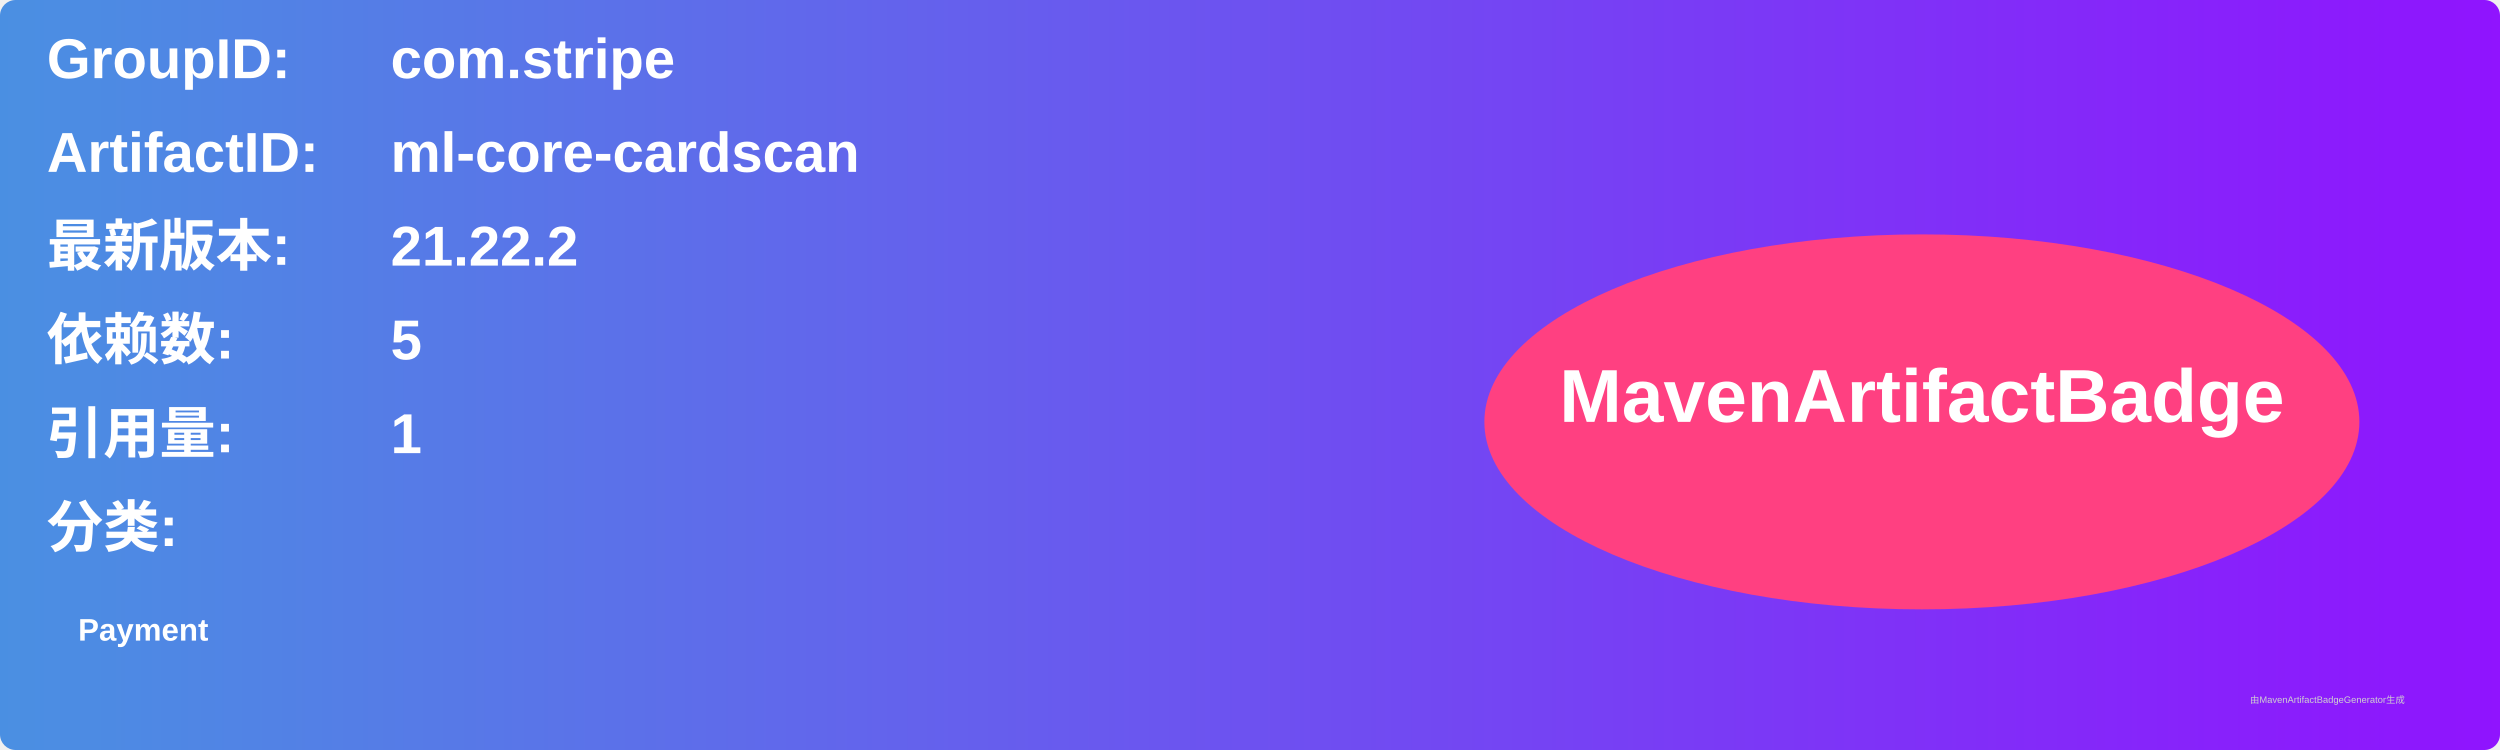
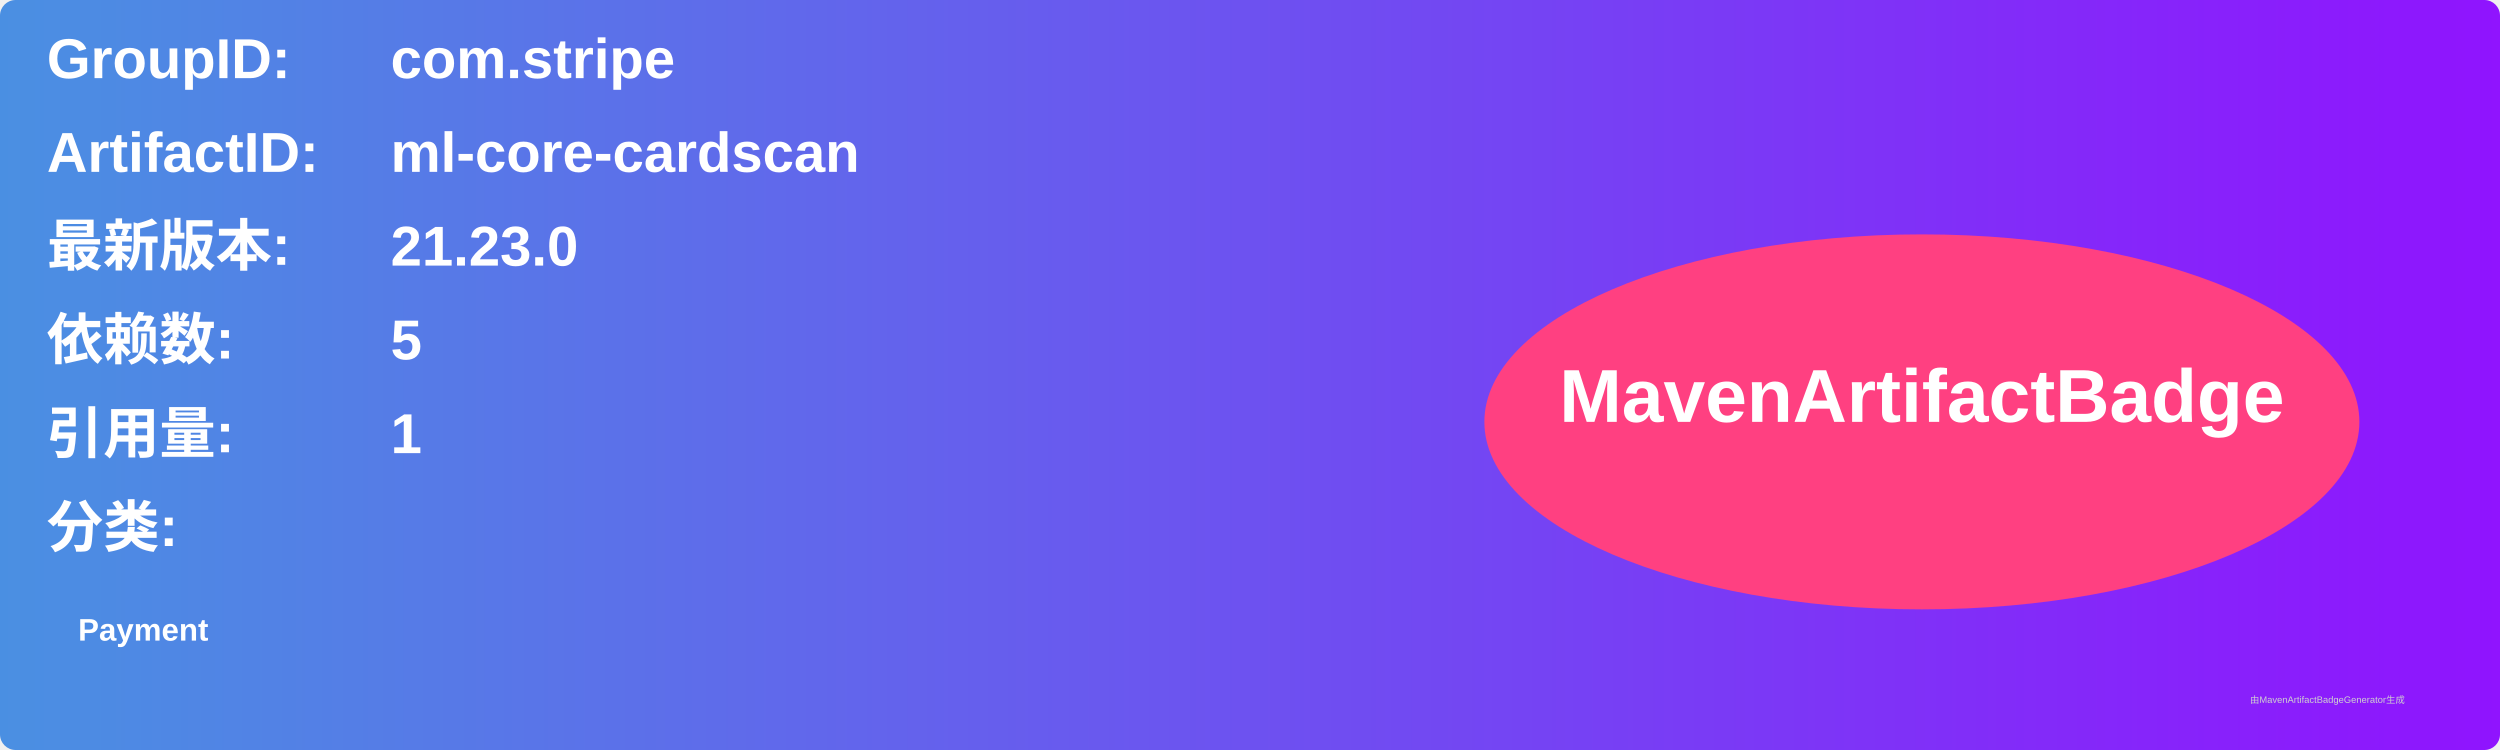
<svg xmlns="http://www.w3.org/2000/svg" width="800" height="240" viewBox="0 0 800 240">
  <linearGradient id="grad" x1="0%" y1="0%" x2="100%" y2="0%">
    <stop offset="0%" stop-color="#4a90e2" />
    <stop offset="100%" stop-color="#9013fe" />
  </linearGradient>
  <rect width="100%" height="100%" rx="5" ry="5" fill="url(#grad)" />
  <g transform="translate(15, 15)">
    <text x="0" y="10" font-family="Arial" font-size="18" fill="white" font-weight="bold" width="260">GroupID:</text>
    <text x="110" y="10" font-family="Arial" font-size="18" fill="white" font-weight="bold" width="460">com.stripe</text>
    <text x="0" y="40" font-family="Arial" font-size="18" fill="white" font-weight="bold" width="260">ArtifactID:</text>
    <text x="110" y="40" font-family="Arial" font-size="18" fill="white" font-weight="bold" width="460">ml-core-cardscan</text>
    <text x="0" y="70" font-family="Arial" font-size="18" fill="white" font-weight="bold">最新版本:</text>
    <text x="110" y="70" font-family="Arial" font-size="18" fill="white" font-weight="bold">
-       <tspan font-weight="bold">21.22.2</tspan>
+       <tspan font-weight="bold">21.23.0</tspan>
    </text>
    <text x="0" y="100" font-family="Arial" font-size="18" fill="white" font-weight="bold">依赖数: </text>
    <text x="110" y="100" font-family="Arial" font-size="18" fill="white">
      <tspan font-weight="bold">5</tspan>
    </text>
    <text x="0" y="130" font-family="Arial" font-size="18" fill="white" font-weight="bold">引用量: </text>
    <text x="110" y="130" font-family="Arial" font-size="18" fill="white">
      <tspan font-weight="bold">1</tspan>
    </text>
    <text x="0" y="160" font-family="Arial" font-size="18" fill="white" font-weight="bold">分类:</text>
    <text x="10" y="190" font-family="Arial" font-size="10" fill="white">
      <tspan font-weight="bold">Payment</tspan>
    </text>
    <ellipse cx="600" cy="120" rx="140" ry="60" fill="#ff4081" />
    <text x="600" y="120" text-anchor="middle" font-family="Arial" font-size="24" fill="white" font-weight="bold">MavenArtifactBadge</text>
  </g>
  <text x="720" y="225" font-family="Arial" font-size="3" fill="#d0d0d0">由MavenArtifactBadgeGenerator生成</text>
</svg>
